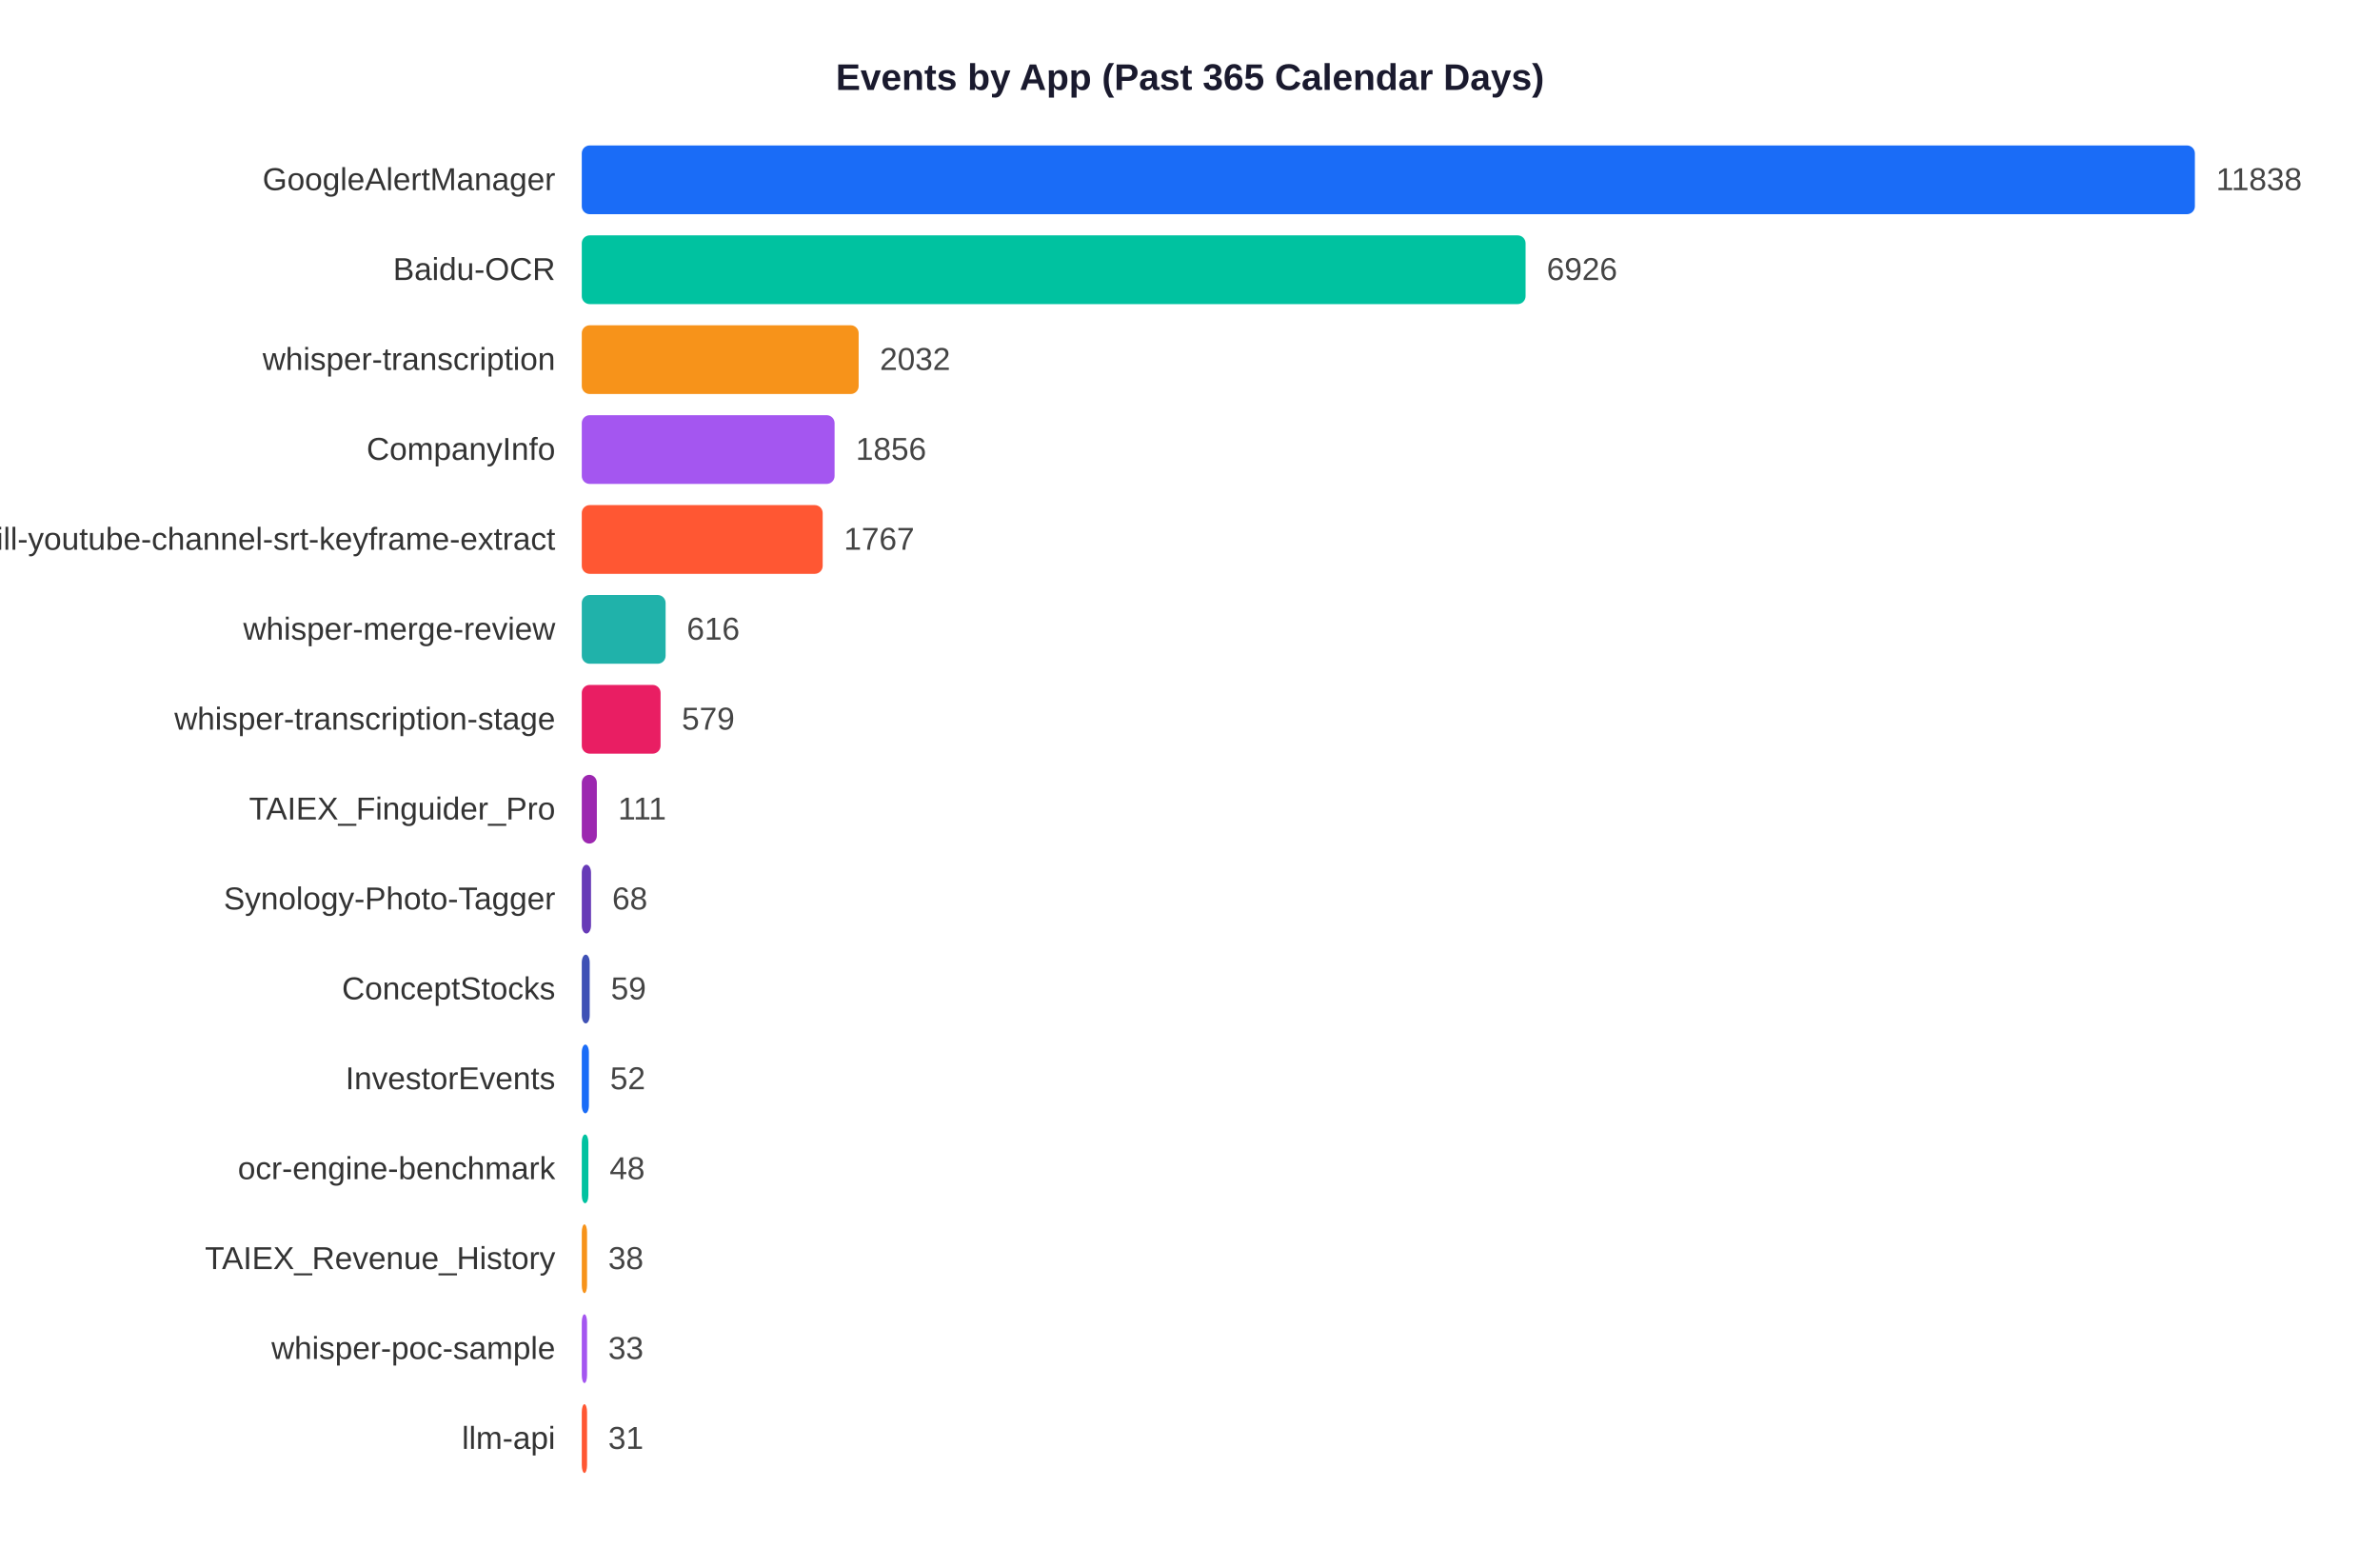
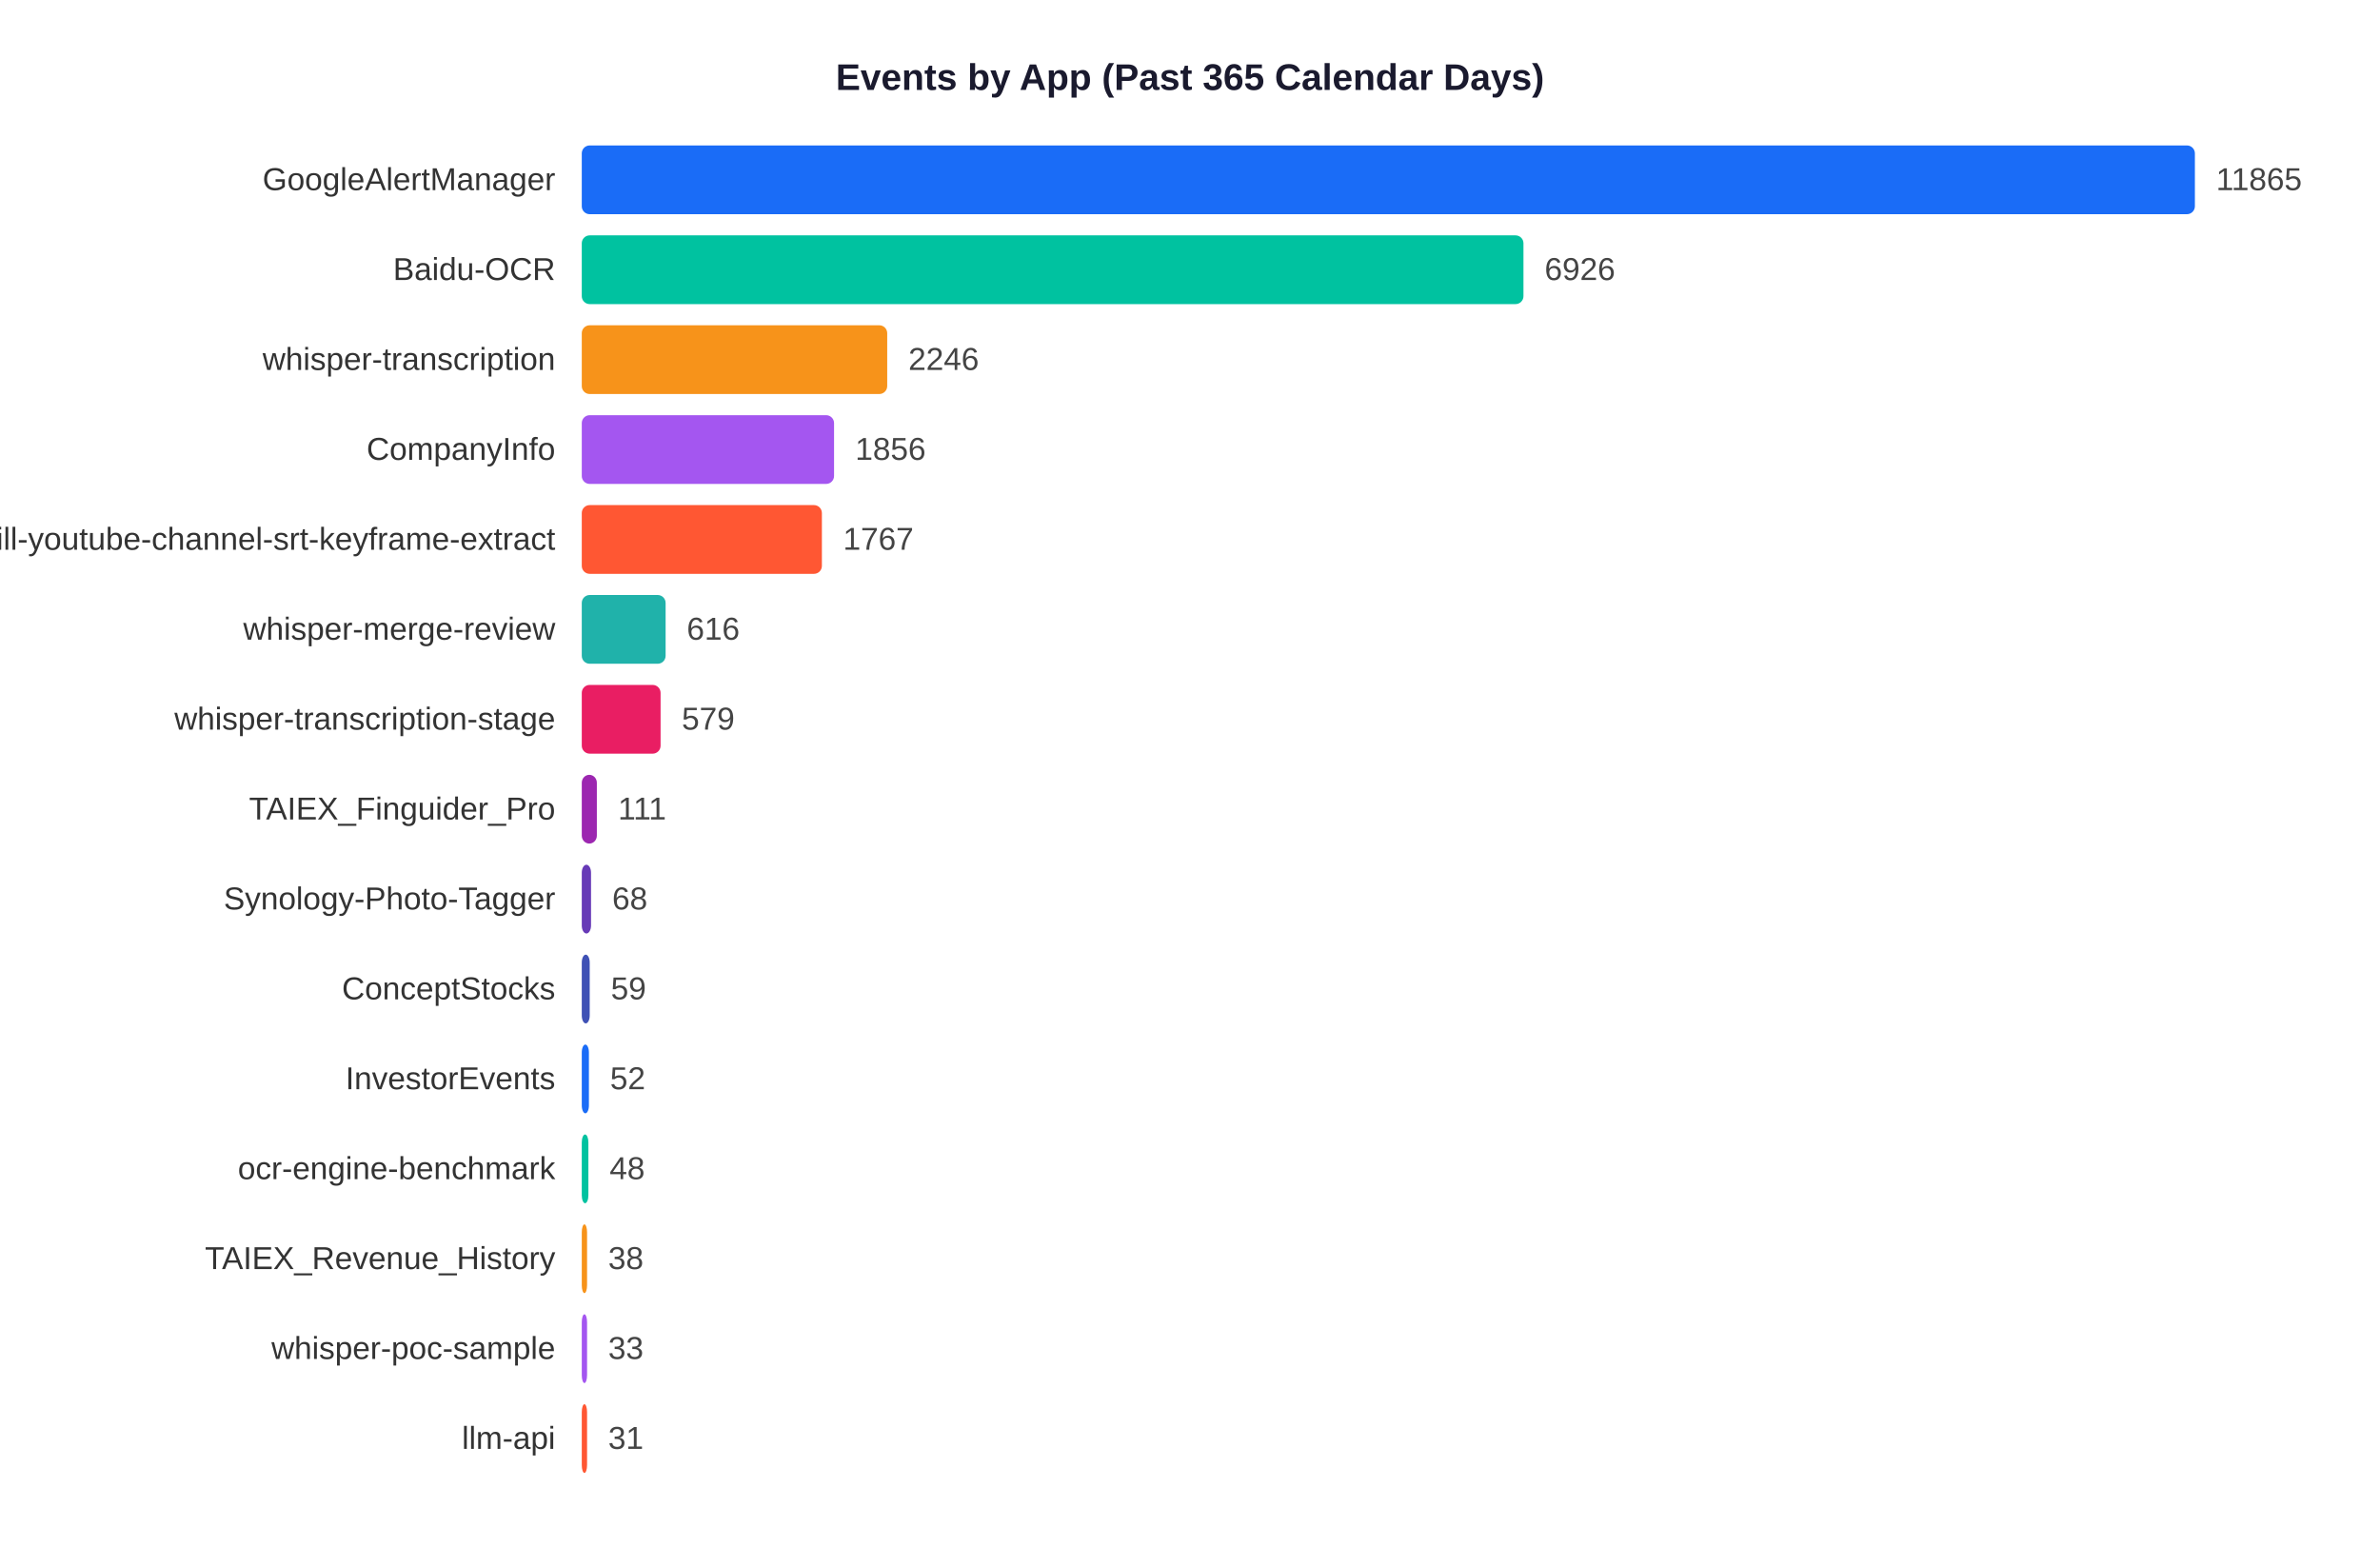
<svg xmlns="http://www.w3.org/2000/svg" width="900" height="585">
  <rect width="900" height="585" fill="white" />
  <text x="450" y="34" text-anchor="middle" font-size="14" font-weight="bold" font-family="Arial,sans-serif" fill="#1a1a2e">Events by App (Past 365 Calendar Days)</text>
  <text x="210" y="71.9" text-anchor="end" font-size="12" font-family="Arial,sans-serif" fill="#333">GoogleAlertManager</text>
  <rect x="220" y="55" width="610.0" height="26" rx="3" fill="#1A6CF7" />
-   <text x="838.0" y="71.9" font-size="12" font-family="Arial,sans-serif" fill="#444">11838</text>
+   <text x="838.0" y="71.9" font-size="12" font-family="Arial,sans-serif" fill="#444">11865</text>
  <text x="210" y="105.9" text-anchor="end" font-size="12" font-family="Arial,sans-serif" fill="#333">Baidu-OCR</text>
-   <rect x="220" y="89" width="356.9" height="26" rx="3" fill="#00C2A0" />
-   <text x="584.9" y="105.9" font-size="12" font-family="Arial,sans-serif" fill="#444">6926</text>
+   <rect x="220" y="89" width="356.1" height="26" rx="3" fill="#00C2A0" />
+   <text x="584.1" y="105.9" font-size="12" font-family="Arial,sans-serif" fill="#444">6926</text>
  <text x="210" y="139.9" text-anchor="end" font-size="12" font-family="Arial,sans-serif" fill="#333">whisper-transcription</text>
-   <rect x="220" y="123" width="104.7" height="26" rx="3" fill="#F7931A" />
-   <text x="332.7" y="139.9" font-size="12" font-family="Arial,sans-serif" fill="#444">2032</text>
+   <rect x="220" y="123" width="115.5" height="26" rx="3" fill="#F7931A" />
+   <text x="343.5" y="139.9" font-size="12" font-family="Arial,sans-serif" fill="#444">2246</text>
  <text x="210" y="173.9" text-anchor="end" font-size="12" font-family="Arial,sans-serif" fill="#333">CompanyInfo</text>
-   <rect x="220" y="157" width="95.6" height="26" rx="3" fill="#A456F0" />
-   <text x="323.6" y="173.9" font-size="12" font-family="Arial,sans-serif" fill="#444">1856</text>
+   <rect x="220" y="157" width="95.4" height="26" rx="3" fill="#A456F0" />
+   <text x="323.4" y="173.9" font-size="12" font-family="Arial,sans-serif" fill="#444">1856</text>
  <text x="210" y="207.9" text-anchor="end" font-size="12" font-family="Arial,sans-serif" fill="#333">skill-youtube-channel-srt-keyframe-extract</text>
-   <rect x="220" y="191" width="91.1" height="26" rx="3" fill="#FF5733" />
-   <text x="319.1" y="207.9" font-size="12" font-family="Arial,sans-serif" fill="#444">1767</text>
+   <rect x="220" y="191" width="90.8" height="26" rx="3" fill="#FF5733" />
+   <text x="318.8" y="207.9" font-size="12" font-family="Arial,sans-serif" fill="#444">1767</text>
  <text x="210" y="241.9" text-anchor="end" font-size="12" font-family="Arial,sans-serif" fill="#333">whisper-merge-review</text>
  <rect x="220" y="225" width="31.7" height="26" rx="3" fill="#20B2AA" />
  <text x="259.7" y="241.9" font-size="12" font-family="Arial,sans-serif" fill="#444">616</text>
  <text x="210" y="275.9" text-anchor="end" font-size="12" font-family="Arial,sans-serif" fill="#333">whisper-transcription-stage</text>
  <rect x="220" y="259" width="29.8" height="26" rx="3" fill="#E91E63" />
  <text x="257.8" y="275.9" font-size="12" font-family="Arial,sans-serif" fill="#444">579</text>
  <text x="210" y="309.9" text-anchor="end" font-size="12" font-family="Arial,sans-serif" fill="#333">TAIEX_Finguider_Pro</text>
  <rect x="220" y="293" width="5.7" height="26" rx="3" fill="#9C27B0" />
  <text x="233.7" y="309.9" font-size="12" font-family="Arial,sans-serif" fill="#444">111</text>
  <text x="210" y="343.9" text-anchor="end" font-size="12" font-family="Arial,sans-serif" fill="#333">Synology-Photo-Tagger</text>
  <rect x="220" y="327" width="3.5" height="26" rx="3" fill="#673AB7" />
  <text x="231.5" y="343.9" font-size="12" font-family="Arial,sans-serif" fill="#444">68</text>
  <text x="210" y="377.9" text-anchor="end" font-size="12" font-family="Arial,sans-serif" fill="#333">ConceptStocks</text>
  <rect x="220" y="361" width="3.0" height="26" rx="3" fill="#3F51B5" />
  <text x="231.0" y="377.9" font-size="12" font-family="Arial,sans-serif" fill="#444">59</text>
  <text x="210" y="411.9" text-anchor="end" font-size="12" font-family="Arial,sans-serif" fill="#333">InvestorEvents</text>
  <rect x="220" y="395" width="2.7" height="26" rx="3" fill="#1A6CF7" />
  <text x="230.7" y="411.9" font-size="12" font-family="Arial,sans-serif" fill="#444">52</text>
  <text x="210" y="445.9" text-anchor="end" font-size="12" font-family="Arial,sans-serif" fill="#333">ocr-engine-benchmark</text>
  <rect x="220" y="429" width="2.5" height="26" rx="3" fill="#00C2A0" />
  <text x="230.5" y="445.9" font-size="12" font-family="Arial,sans-serif" fill="#444">48</text>
  <text x="210" y="479.9" text-anchor="end" font-size="12" font-family="Arial,sans-serif" fill="#333">TAIEX_Revenue_History</text>
  <rect x="220" y="463" width="2.0" height="26" rx="3" fill="#F7931A" />
  <text x="230.0" y="479.9" font-size="12" font-family="Arial,sans-serif" fill="#444">38</text>
  <text x="210" y="513.9" text-anchor="end" font-size="12" font-family="Arial,sans-serif" fill="#333">whisper-poc-sample</text>
  <rect x="220" y="497" width="2.0" height="26" rx="3" fill="#A456F0" />
  <text x="230.0" y="513.9" font-size="12" font-family="Arial,sans-serif" fill="#444">33</text>
  <text x="210" y="547.9" text-anchor="end" font-size="12" font-family="Arial,sans-serif" fill="#333">llm-api</text>
  <rect x="220" y="531" width="2.0" height="26" rx="3" fill="#FF5733" />
  <text x="230.0" y="547.9" font-size="12" font-family="Arial,sans-serif" fill="#444">31</text>
</svg>
